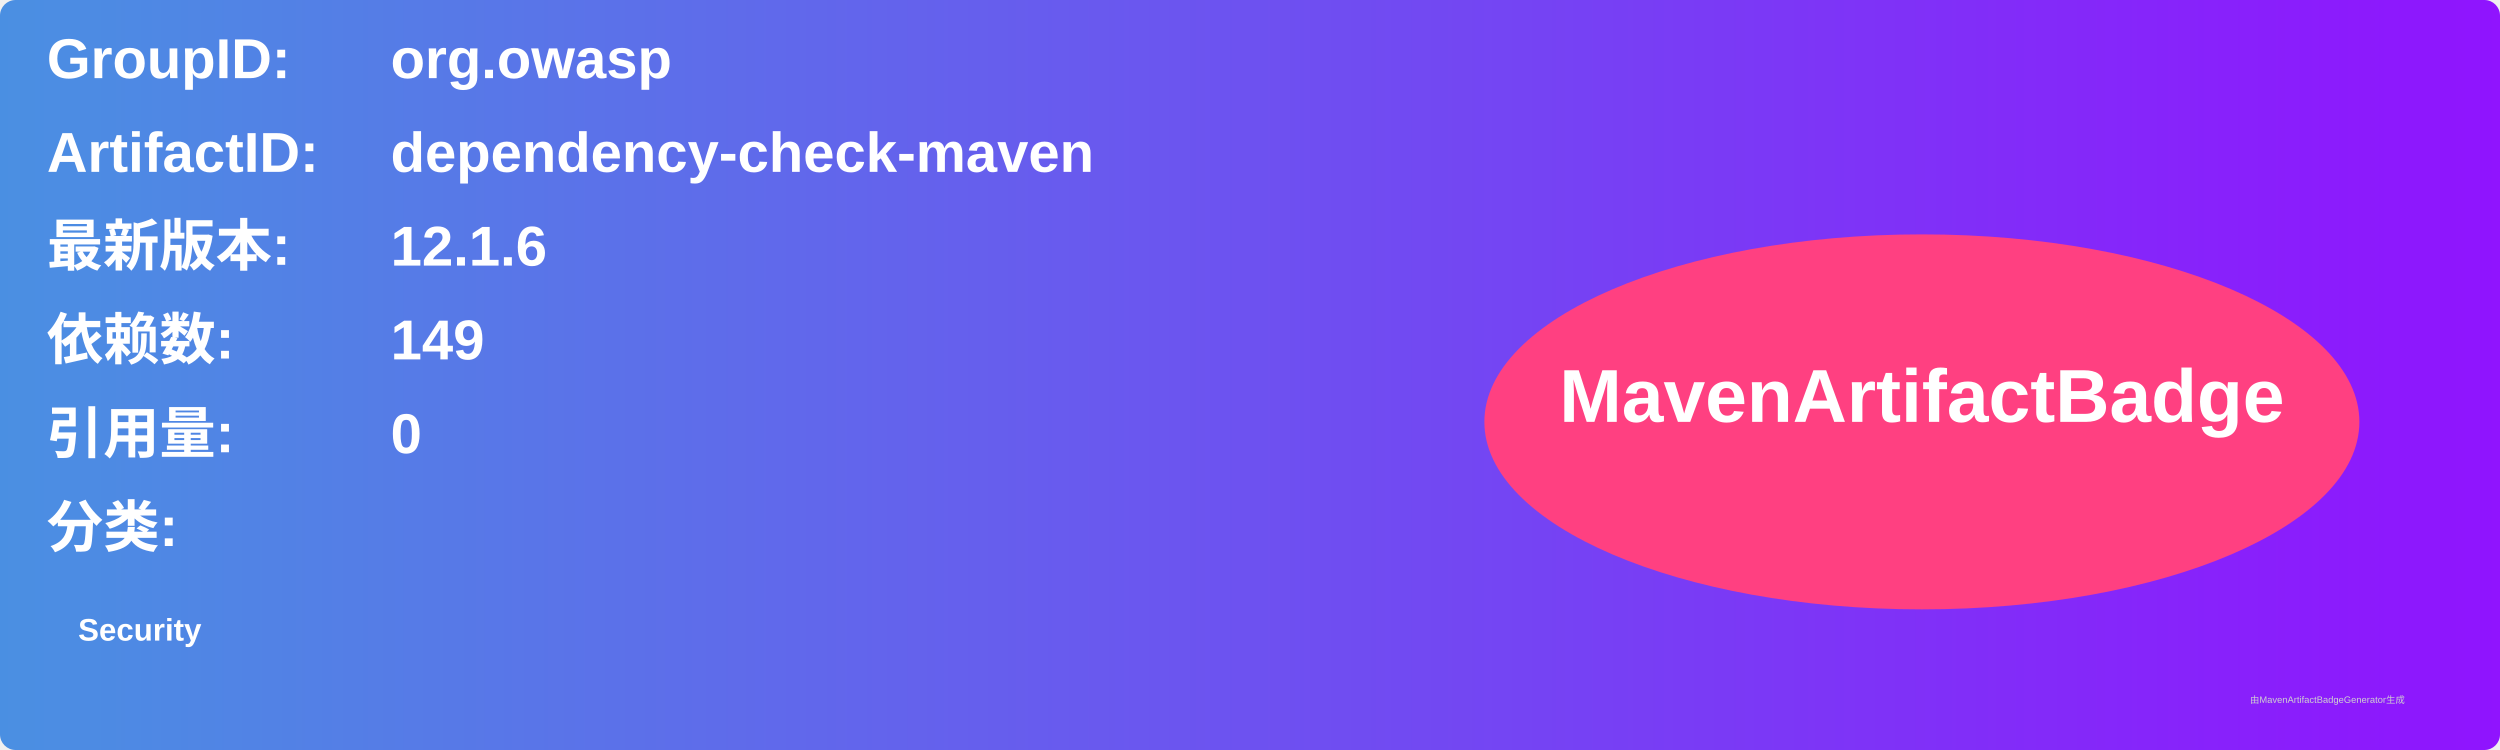
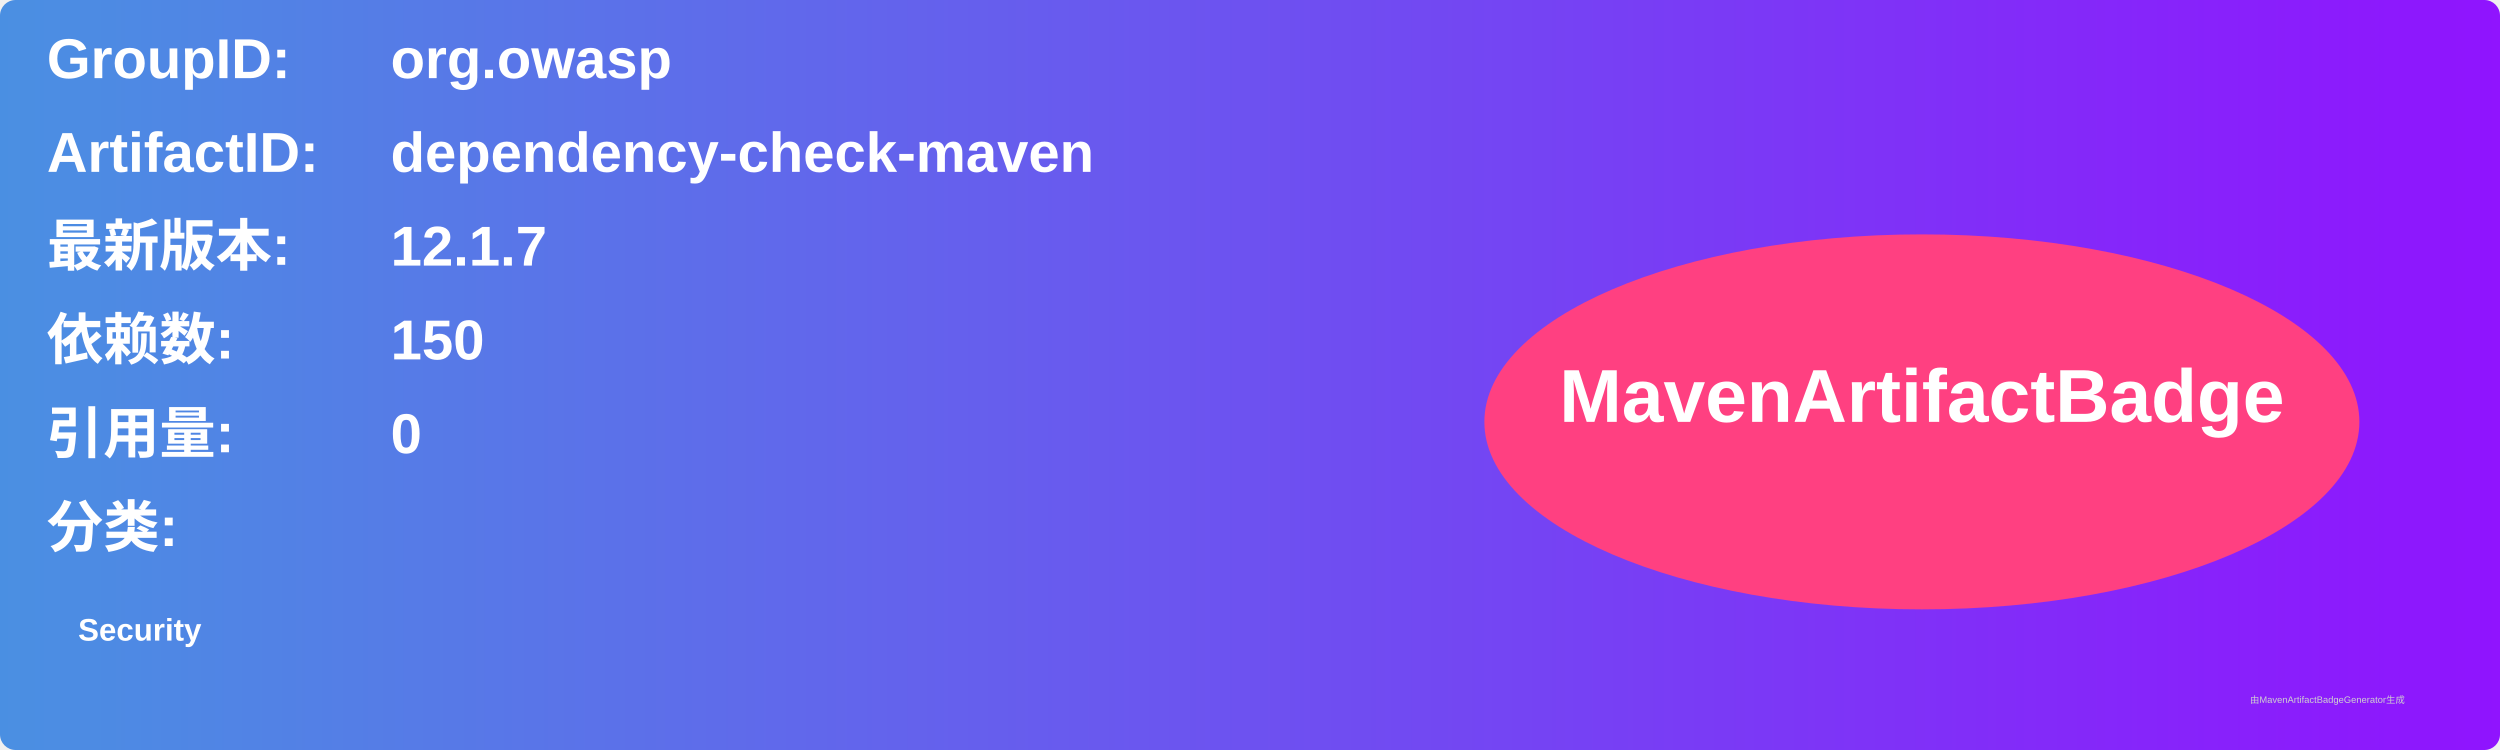
<svg xmlns="http://www.w3.org/2000/svg" width="800" height="240" viewBox="0 0 800 240">
  <linearGradient id="grad" x1="0%" y1="0%" x2="100%" y2="0%">
    <stop offset="0%" stop-color="#4a90e2" />
    <stop offset="100%" stop-color="#9013fe" />
  </linearGradient>
  <rect width="100%" height="100%" rx="5" ry="5" fill="url(#grad)" />
  <g transform="translate(15, 15)">
    <text x="0" y="10" font-family="Arial" font-size="18" fill="white" font-weight="bold" width="260">GroupID:</text>
    <text x="110" y="10" font-family="Arial" font-size="18" fill="white" font-weight="bold" width="460">org.owasp</text>
    <text x="0" y="40" font-family="Arial" font-size="18" fill="white" font-weight="bold" width="260">ArtifactID:</text>
    <text x="110" y="40" font-family="Arial" font-size="18" fill="white" font-weight="bold" width="460">dependency-check-maven</text>
    <text x="0" y="70" font-family="Arial" font-size="18" fill="white" font-weight="bold">最新版本:</text>
    <text x="110" y="70" font-family="Arial" font-size="18" fill="white" font-weight="bold">
-       <tspan font-weight="bold">12.1.6</tspan>
+       <tspan font-weight="bold">12.1.7</tspan>
    </text>
    <text x="0" y="100" font-family="Arial" font-size="18" fill="white" font-weight="bold">依赖数: </text>
    <text x="110" y="100" font-family="Arial" font-size="18" fill="white">
-       <tspan font-weight="bold">149</tspan>
+       <tspan font-weight="bold">150</tspan>
    </text>
    <text x="0" y="130" font-family="Arial" font-size="18" fill="white" font-weight="bold">引用量: </text>
    <text x="110" y="130" font-family="Arial" font-size="18" fill="white">
      <tspan font-weight="bold">0</tspan>
    </text>
    <text x="0" y="160" font-family="Arial" font-size="18" fill="white" font-weight="bold">分类:</text>
    <text x="10" y="190" font-family="Arial" font-size="10" fill="white">
      <tspan font-weight="bold">Security</tspan>
    </text>
    <ellipse cx="600" cy="120" rx="140" ry="60" fill="#ff4081" />
    <text x="600" y="120" text-anchor="middle" font-family="Arial" font-size="24" fill="white" font-weight="bold">MavenArtifactBadge</text>
  </g>
  <text x="720" y="225" font-family="Arial" font-size="3" fill="#d0d0d0">由MavenArtifactBadgeGenerator生成</text>
</svg>
